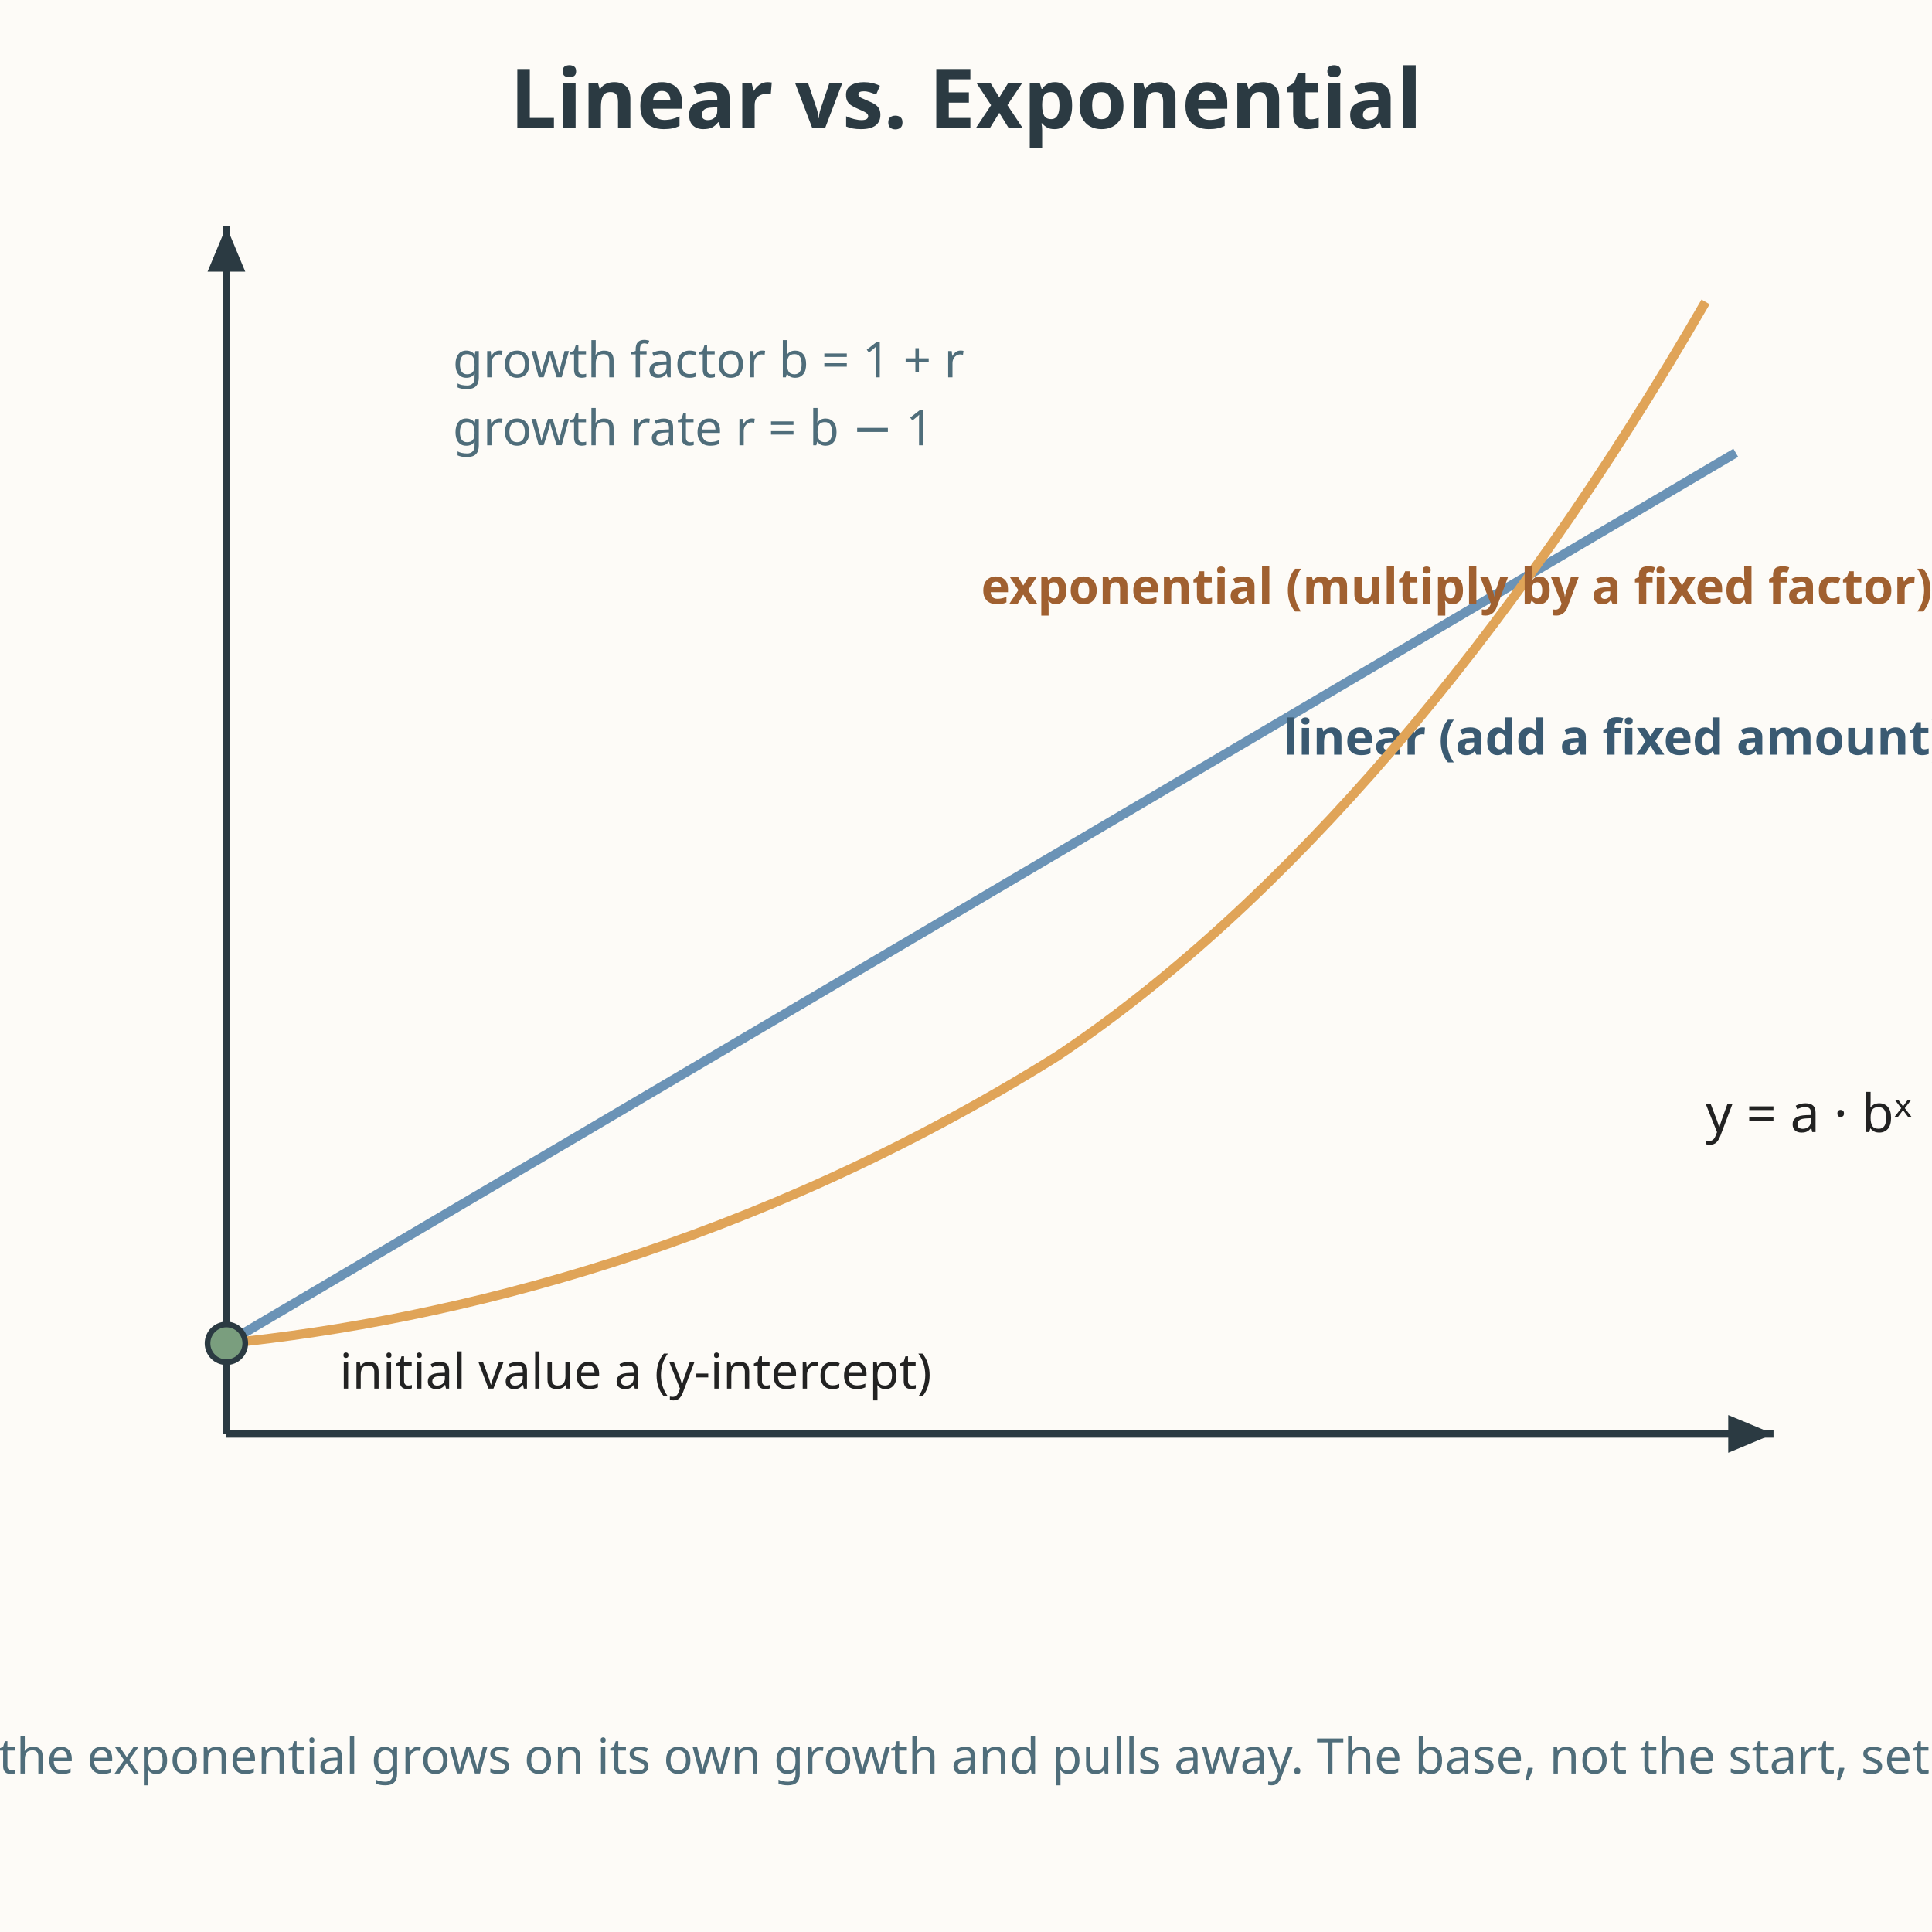
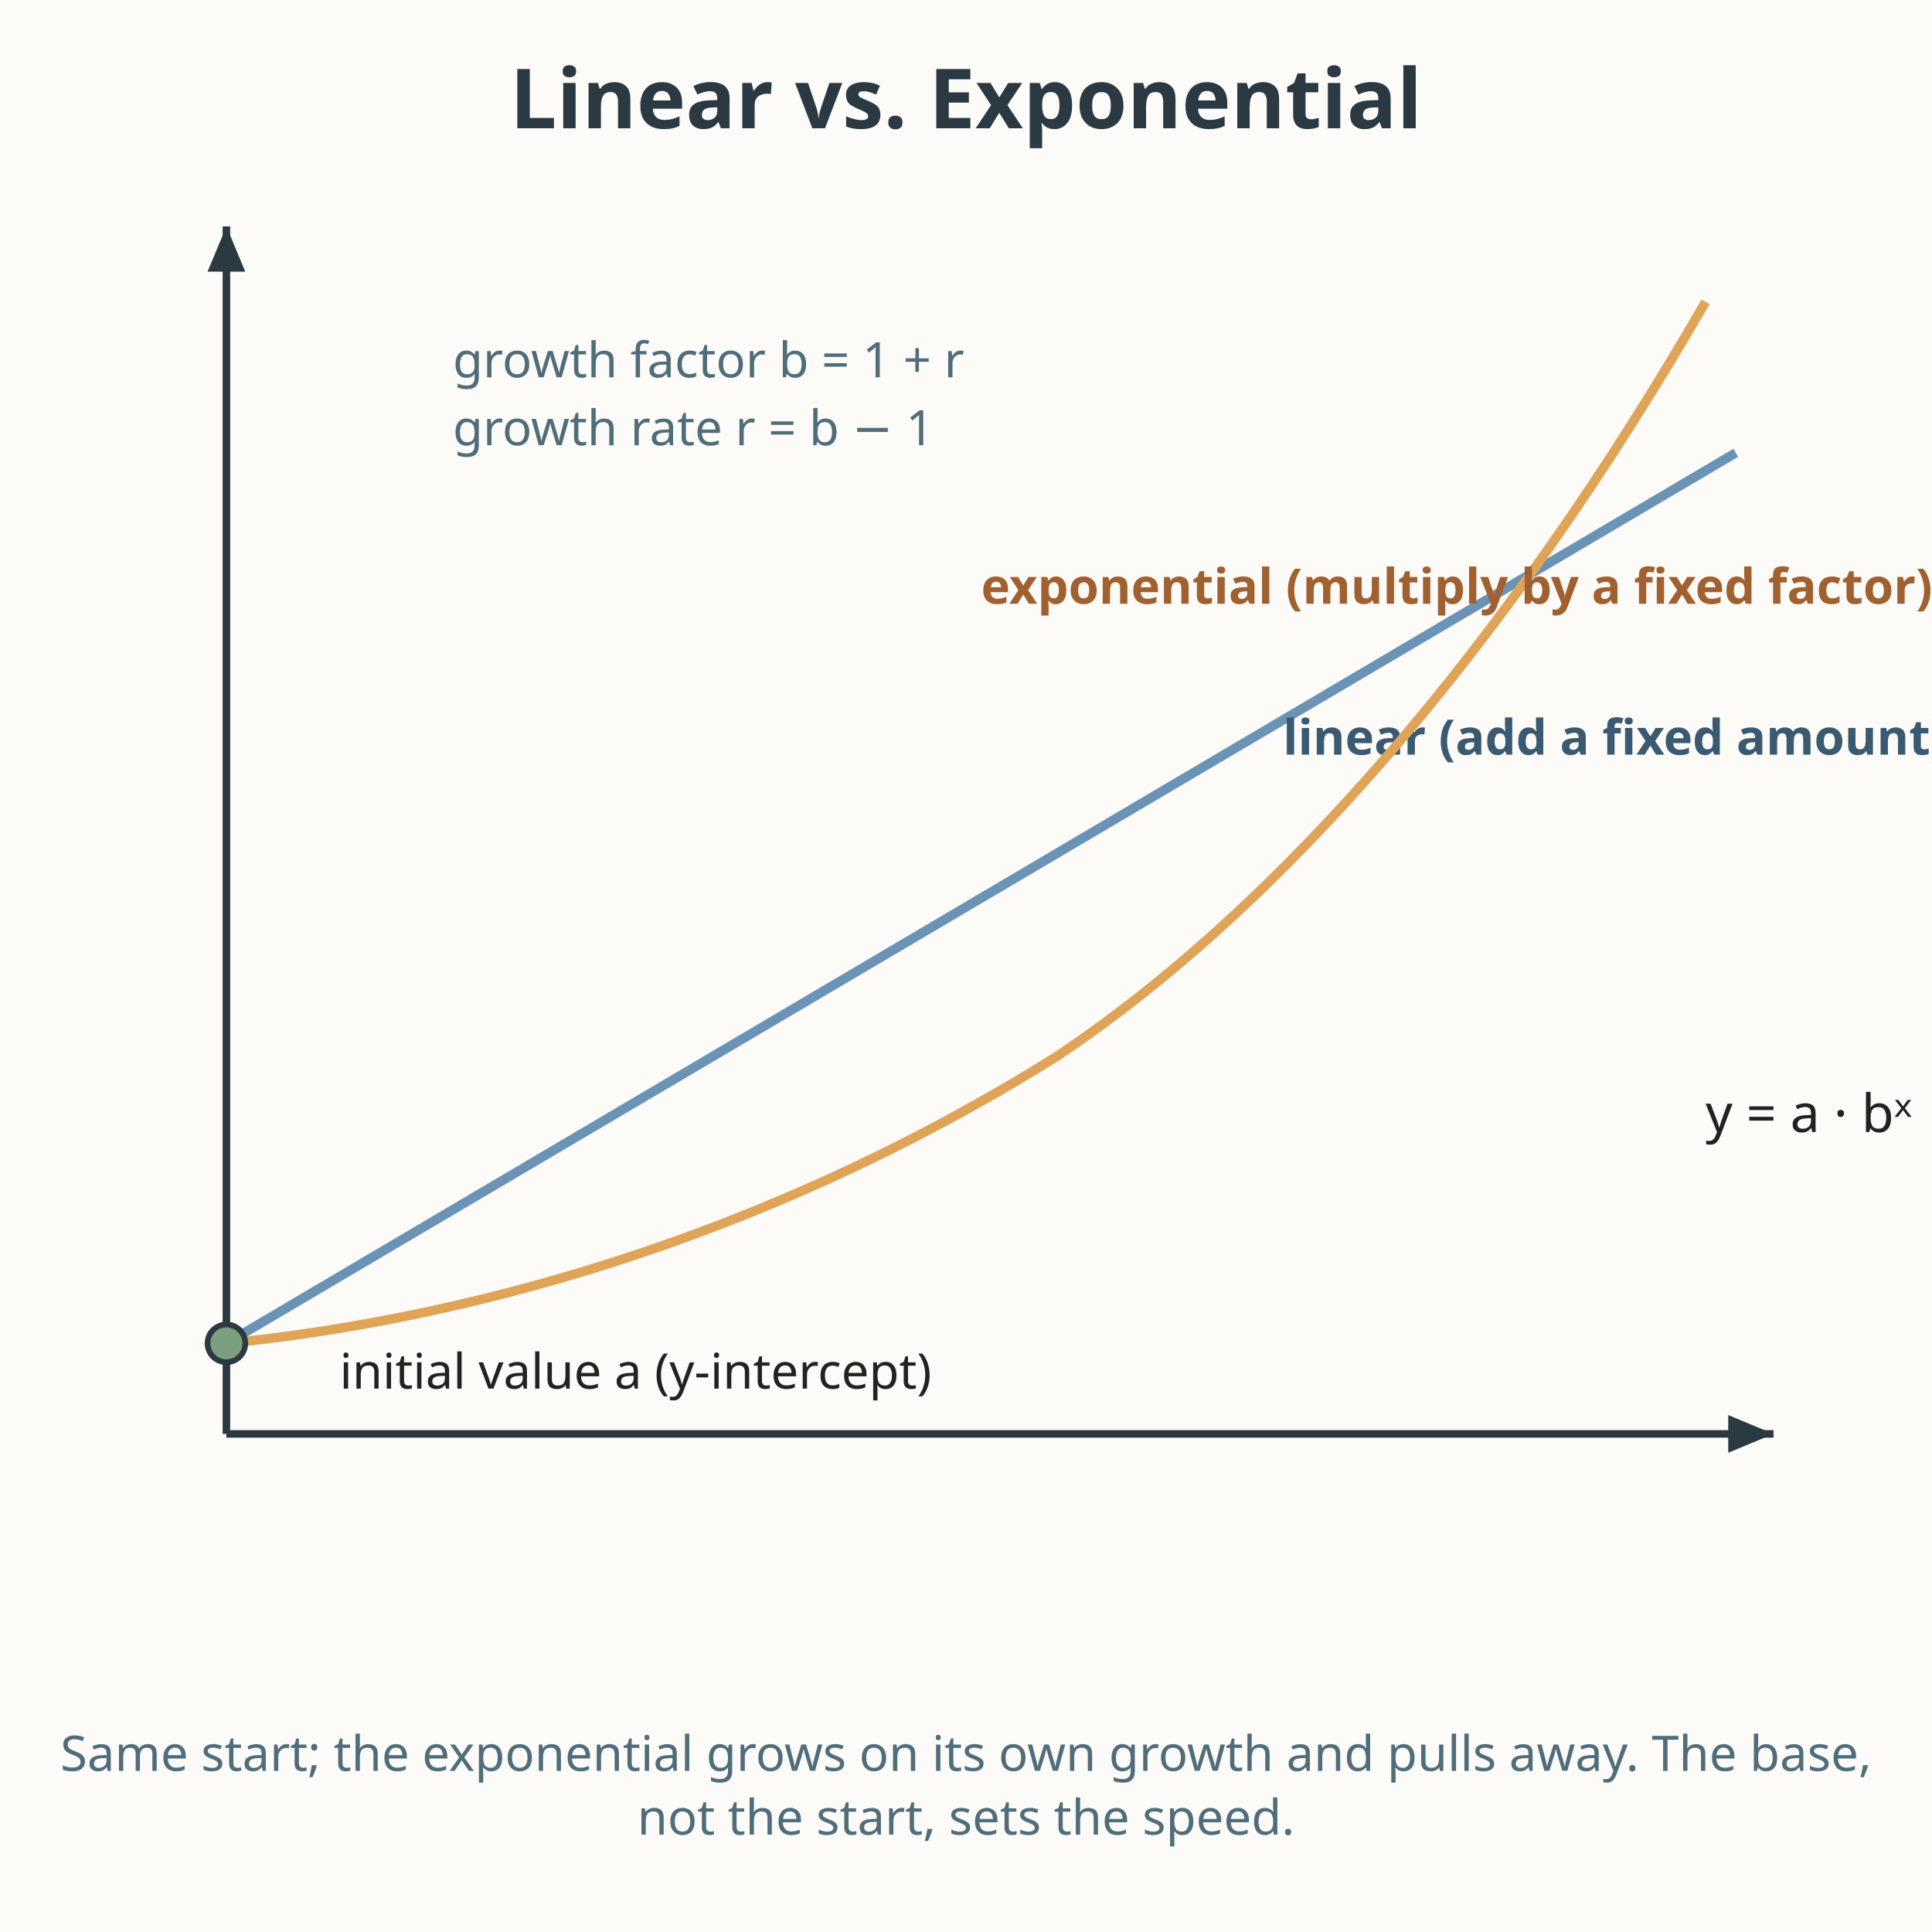
<svg xmlns="http://www.w3.org/2000/svg" viewBox="0 0 512 512" role="img" aria-labelledby="title desc">
  <rect width="512" height="512" fill="#fdfbf7" />
  <text x="256" y="34" text-anchor="middle" font-family="sans-serif" font-size="22" fill="#2b3a42" font-weight="bold">Linear vs. Exponential</text>
  <line x1="60" y1="380" x2="470" y2="380" stroke="#2b3a42" stroke-width="2" />
  <line x1="60" y1="380" x2="60" y2="60" stroke="#2b3a42" stroke-width="2" />
  <polygon points="470,380 458,375 458,385" fill="#2b3a42" />
  <polygon points="60,60 55,72 65,72" fill="#2b3a42" />
  <line x1="60" y1="356" x2="460" y2="120" stroke="#6b93b6" stroke-width="2.5" />
  <text x="340" y="200" font-family="sans-serif" font-size="13" fill="#3a5a72" font-weight="bold">linear (add a fixed amount)</text>
  <path d="M 60 356 C 120 350, 200 330, 280 280 C 340 240, 400 170, 452 80" fill="none" stroke="#e0a458" stroke-width="2.5" />
  <text x="260" y="160" font-family="sans-serif" font-size="13" fill="#a06030" font-weight="bold">exponential (multiply by a fixed factor)</text>
  <circle cx="60" cy="356" r="5" fill="#7a9e7e" stroke="#2b3a42" stroke-width="1.5" />
  <text x="90" y="368" font-family="sans-serif" font-size="13" fill="#222222">initial value a (y-intercept)</text>
  <text x="452" y="300" font-family="sans-serif" font-size="14" fill="#222222">y = a · bˣ</text>
  <text x="120" y="100" font-family="sans-serif" font-size="13" fill="#4f6d7a">growth factor b = 1 + r</text>
  <text x="120" y="118" font-family="sans-serif" font-size="13" fill="#4f6d7a">growth rate r = b − 1</text>
-   <text x="256" y="470" text-anchor="middle" font-family="sans-serif" font-size="13" fill="#4f6d7a">Same start; the exponential grows on its own growth and pulls away. The base, not the start, sets the speed.</text>
+   <text x="256" y="469.3" text-anchor="middle" font-family="sans-serif" font-size="13" fill="#4f6d7a">Same start; the exponential grows on its own growth and pulls away. The base,</text>
+   <text x="256" y="486.2" text-anchor="middle" font-family="sans-serif" font-size="13" fill="#4f6d7a">not the start, sets the speed.</text>
</svg>
